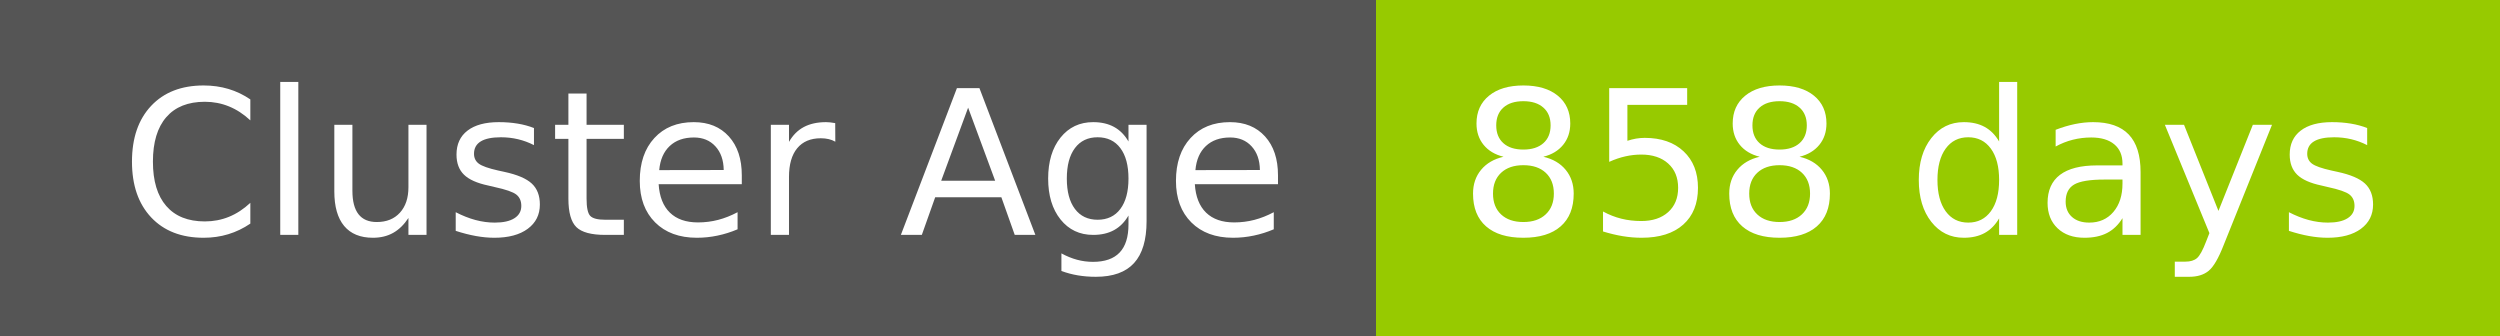
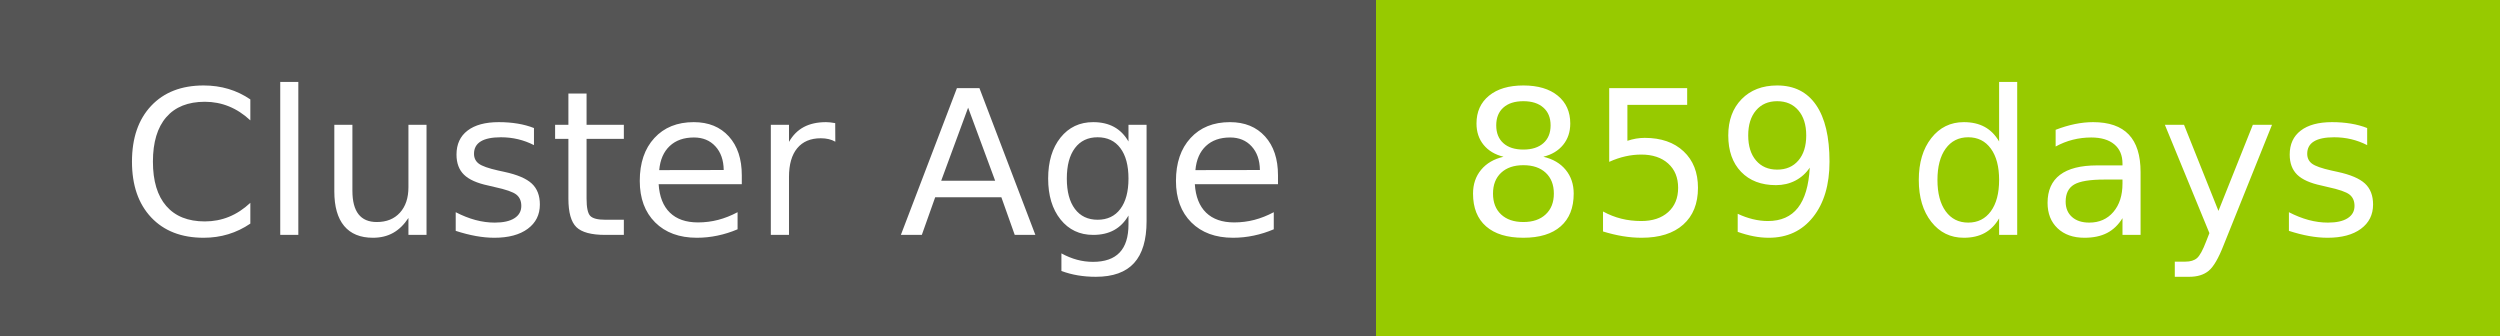
- <svg xmlns="http://www.w3.org/2000/svg" width="149" height="20" role="img" aria-label="Cluster Age: 858 days">
+ <svg xmlns="http://www.w3.org/2000/svg" width="149" height="20" role="img" aria-label="Cluster Age: 859 days">
  <g shape-rendering="crispEdges">
    <rect width="82" height="20" fill="#555" />
    <rect x="82" width="67" height="20" fill="#97ca00" />
  </g>
  <g fill="#fff" text-anchor="middle" font-family="Verdana,Geneva,DejaVu Sans,sans-serif" text-rendering="geometricPrecision" font-size="120">
    <text x="420" y="140" transform="scale(.1)" fill="#fff" textLength="694">Cluster Age</text>
-     <text x="1145" y="140" transform="scale(.1)" fill="#fff" textLength="551">858 days</text>
+     <text x="1145" y="140" transform="scale(.1)" fill="#fff" textLength="551">859 days</text>
  </g>
</svg>
